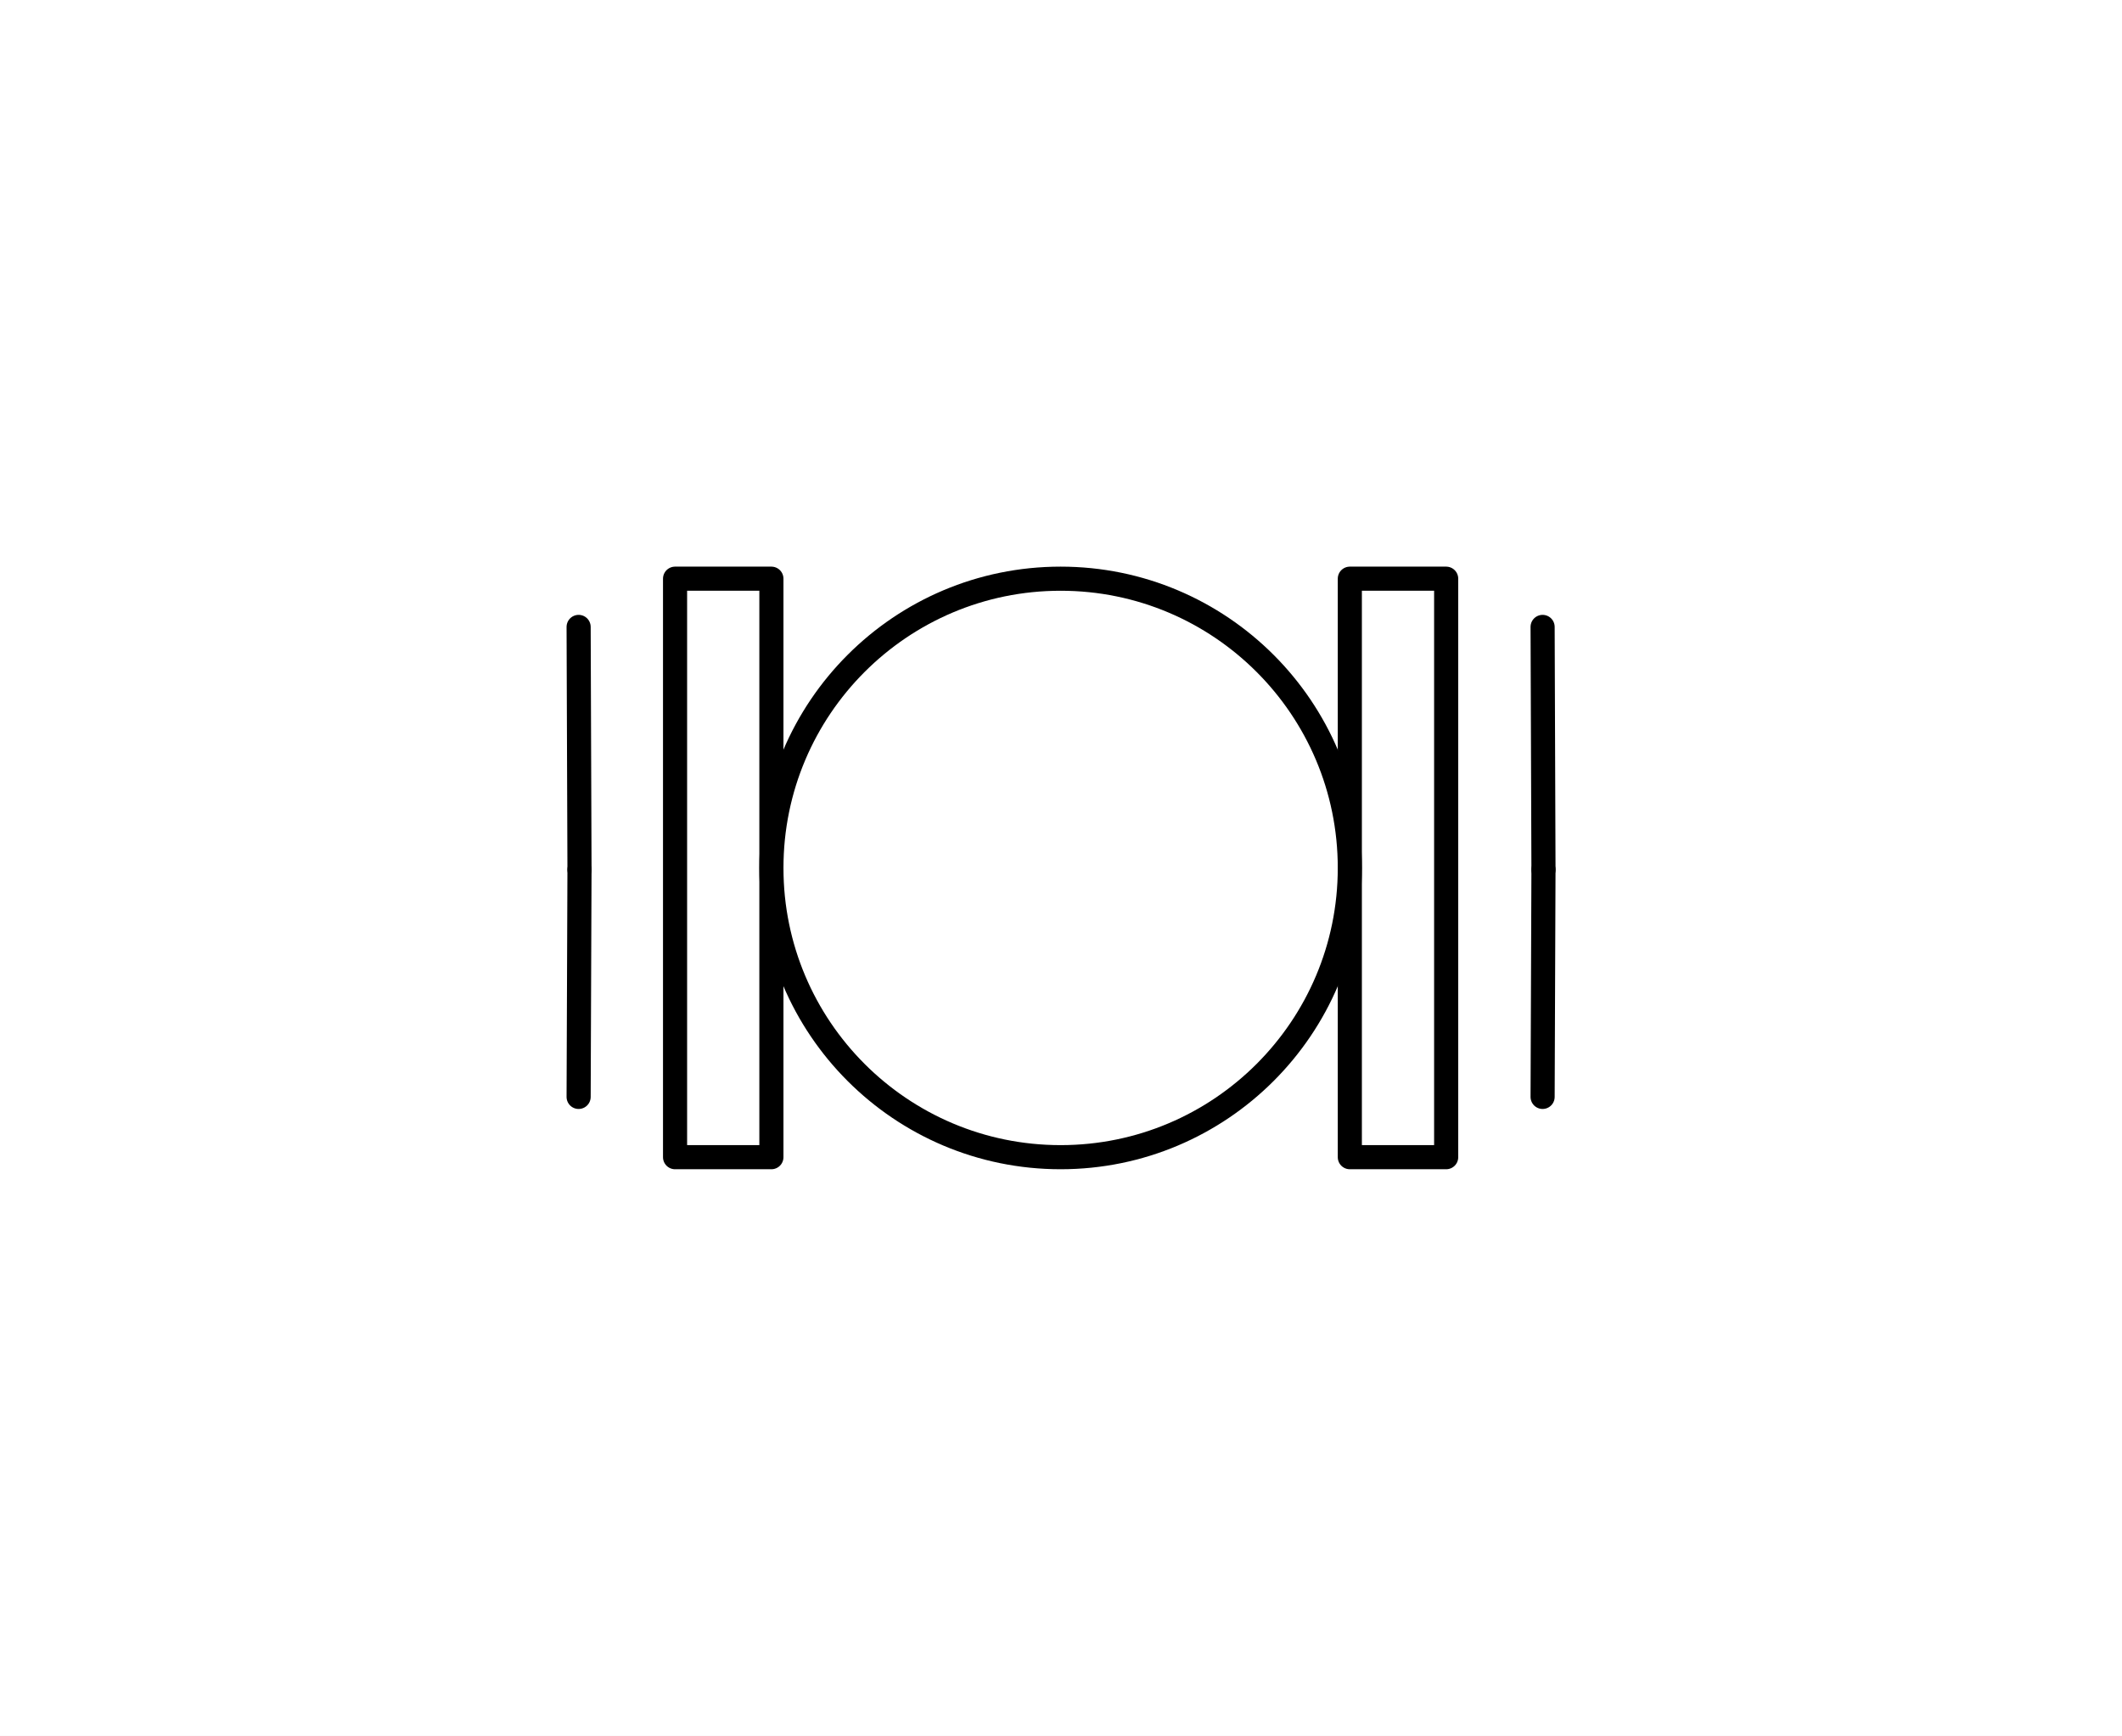
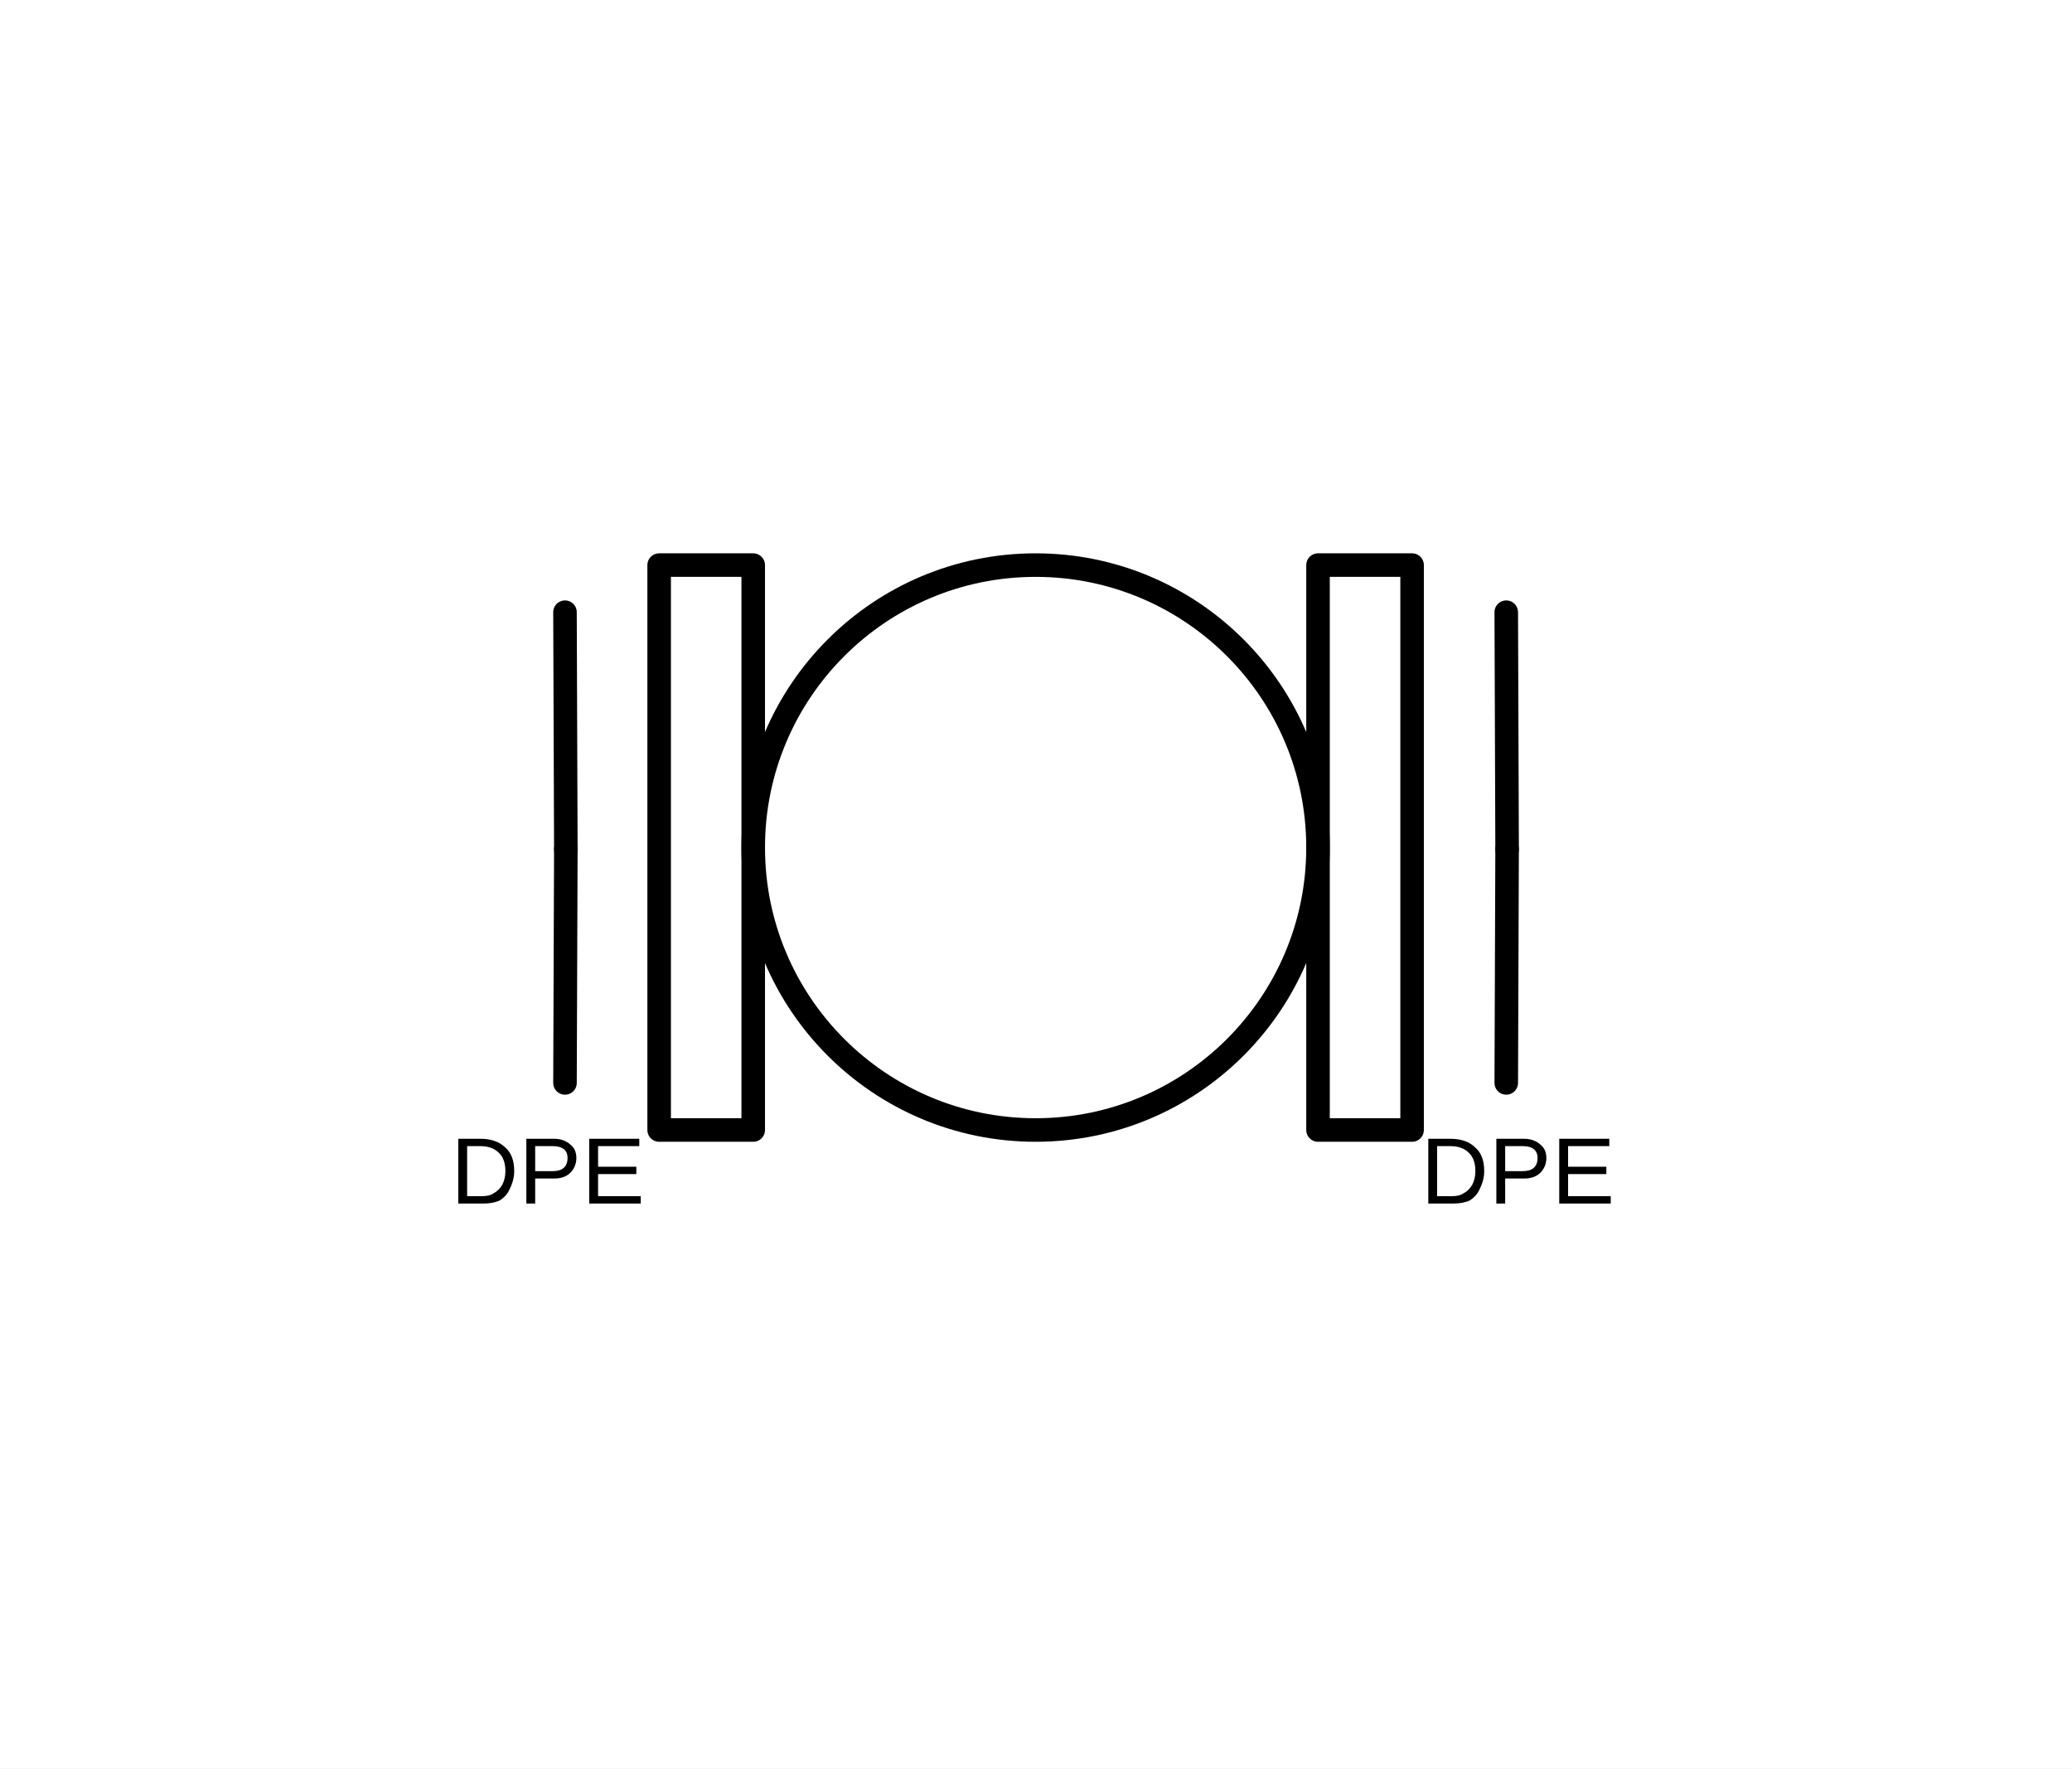
- <svg xmlns="http://www.w3.org/2000/svg" width="22.004mm" height="17.997mm" viewBox="-10.998 -8.999 22.004 17.997">
-   <rect x="-10.998" y="-8.999" width="22.004" height="17.997" fill="white" />
+ <svg xmlns="http://www.w3.org/2000/svg" width="22.004mm" height="18.778mm" viewBox="-10.998 -8.999 22.004 18.778">
+   <rect x="-10.998" y="-8.999" width="22.004" height="18.778" fill="white" />
  <polygon points="2.999,-2.999 3.998,-2.999 3.998,2.999 2.999,2.999" fill="none" stroke="rgb(0,0,0)" stroke-width="0.25" stroke-linecap="round" stroke-linejoin="round" />
-   <polyline points="-4.998,2.374 -4.989,0.018" fill="none" stroke="rgb(0,0,0)" stroke-width="0.25" stroke-linecap="round" stroke-linejoin="round" />
+   <polyline points="-4.998,2.499 -4.989,0.018" fill="none" stroke="rgb(0,0,0)" stroke-width="0.25" stroke-linecap="round" stroke-linejoin="round" />
  <polyline points="-4.989,0.018 -4.998,-2.499" fill="none" stroke="rgb(0,0,0)" stroke-width="0.25" stroke-linecap="round" stroke-linejoin="round" />
-   <polyline points="4.998,2.374 5.007,0.018" fill="none" stroke="rgb(0,0,0)" stroke-width="0.25" stroke-linecap="round" stroke-linejoin="round" />
+   <polyline points="4.998,2.499 5.007,0.018" fill="none" stroke="rgb(0,0,0)" stroke-width="0.25" stroke-linecap="round" stroke-linejoin="round" />
  <polyline points="5.007,0.018 4.998,-2.499" fill="none" stroke="rgb(0,0,0)" stroke-width="0.25" stroke-linecap="round" stroke-linejoin="round" />
  <polygon points="-3.998,-2.999 -2.999,-2.999 -2.999,2.999 -3.998,2.999" fill="none" stroke="rgb(0,0,0)" stroke-width="0.25" stroke-linecap="round" stroke-linejoin="round" />
  <ellipse transform="translate(0,0) rotate(0)" rx="2.999" ry="2.999" fill="none" stroke="rgb(0,0,0)" stroke-width="0.25" stroke-linecap="round" stroke-linejoin="round" />
+   <text transform="translate(4.092,3.7796)" font-family="Arial, Carlito, 'Liberation Sans', sans-serif" font-size="1" text-anchor="start" fill="rgb(0,0,0)" y="0">DPE</text>
+   <text transform="translate(-4.1544,3.7796)" font-family="Arial, Carlito, 'Liberation Sans', sans-serif" font-size="1" text-anchor="end" fill="rgb(0,0,0)" y="0">DPE</text>
</svg>
